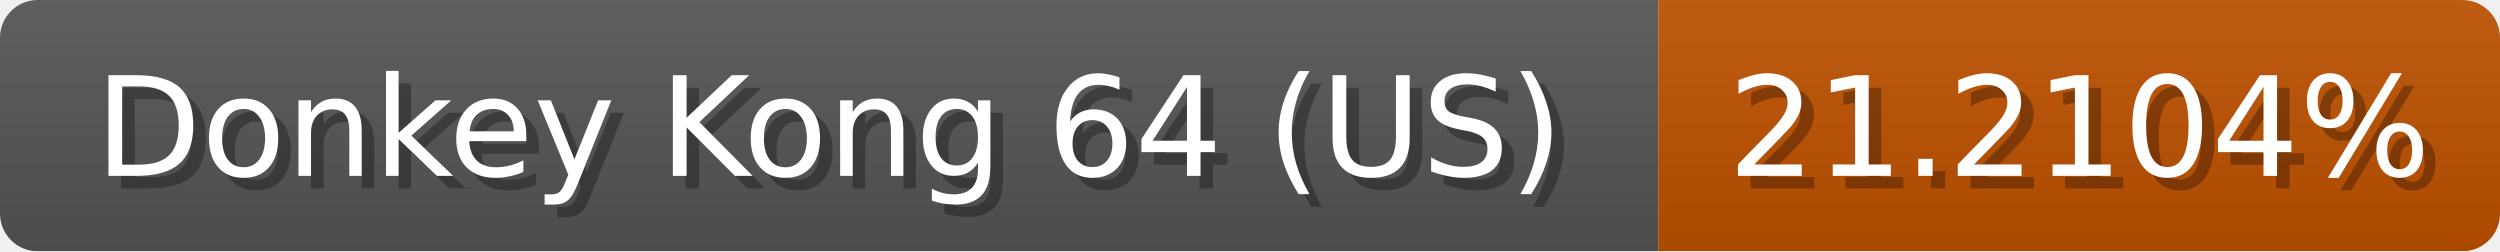
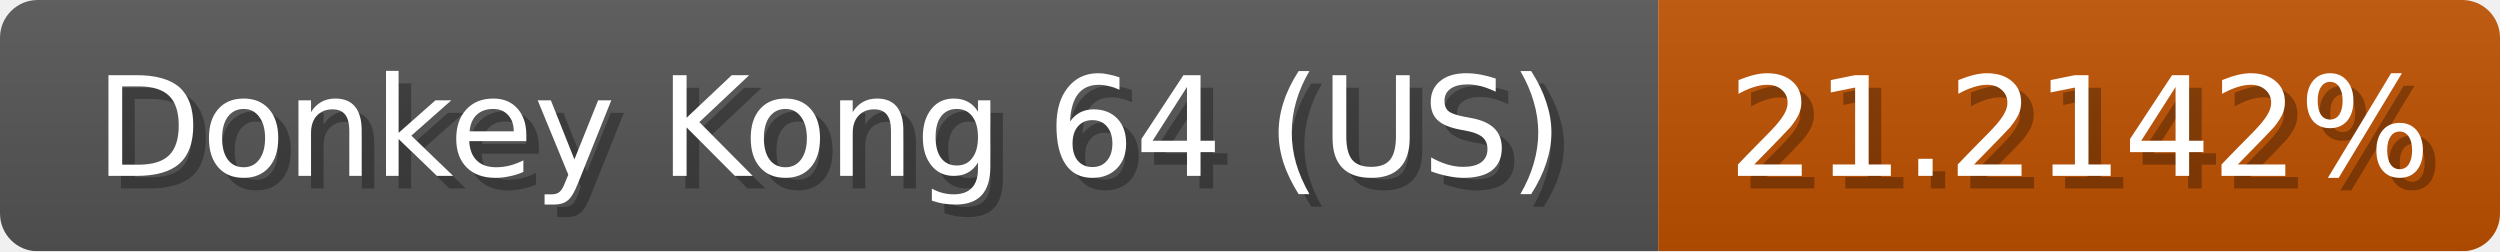
<svg xmlns="http://www.w3.org/2000/svg" width="199" height="20">
  <linearGradient id="b" x2="0" y2="100%">
    <stop offset="0" stop-color="#bbb" stop-opacity=".1" />
    <stop offset="1" stop-opacity=".1" />
  </linearGradient>
  <mask id="anybadge_1">
    <rect width="199" height="20" rx="3" fill="#fff" />
  </mask>
  <g mask="url(#anybadge_1)">
    <path fill="#555" d="M0 0h132v20H0z" />
    <path fill="#c05100" d="M132 0h67v20H132z" />
    <path fill="url(#b)" d="M0 0h199v20H0z" />
  </g>
  <g fill="#fff" text-anchor="middle" font-family="DejaVu Sans,Verdana,Geneva,sans-serif" font-size="11">
    <text x="67.0" y="15" fill="#010101" fill-opacity=".3">Donkey Kong 64 (US)</text>
    <text x="66.0" y="14">Donkey Kong 64 (US)</text>
  </g>
  <g fill="#fff" text-anchor="middle" font-family="DejaVu Sans,Verdana,Geneva,sans-serif" font-size="11">
-     <text x="166.5" y="15" fill="#010101" fill-opacity=".3">21.2104%</text>
-     <text x="165.5" y="14">21.2104%</text>
+     <text x="166.5" y="15" fill="#010101" fill-opacity=".3">21.2142%</text>
+     <text x="165.5" y="14">21.2142%</text>
  </g>
</svg>
